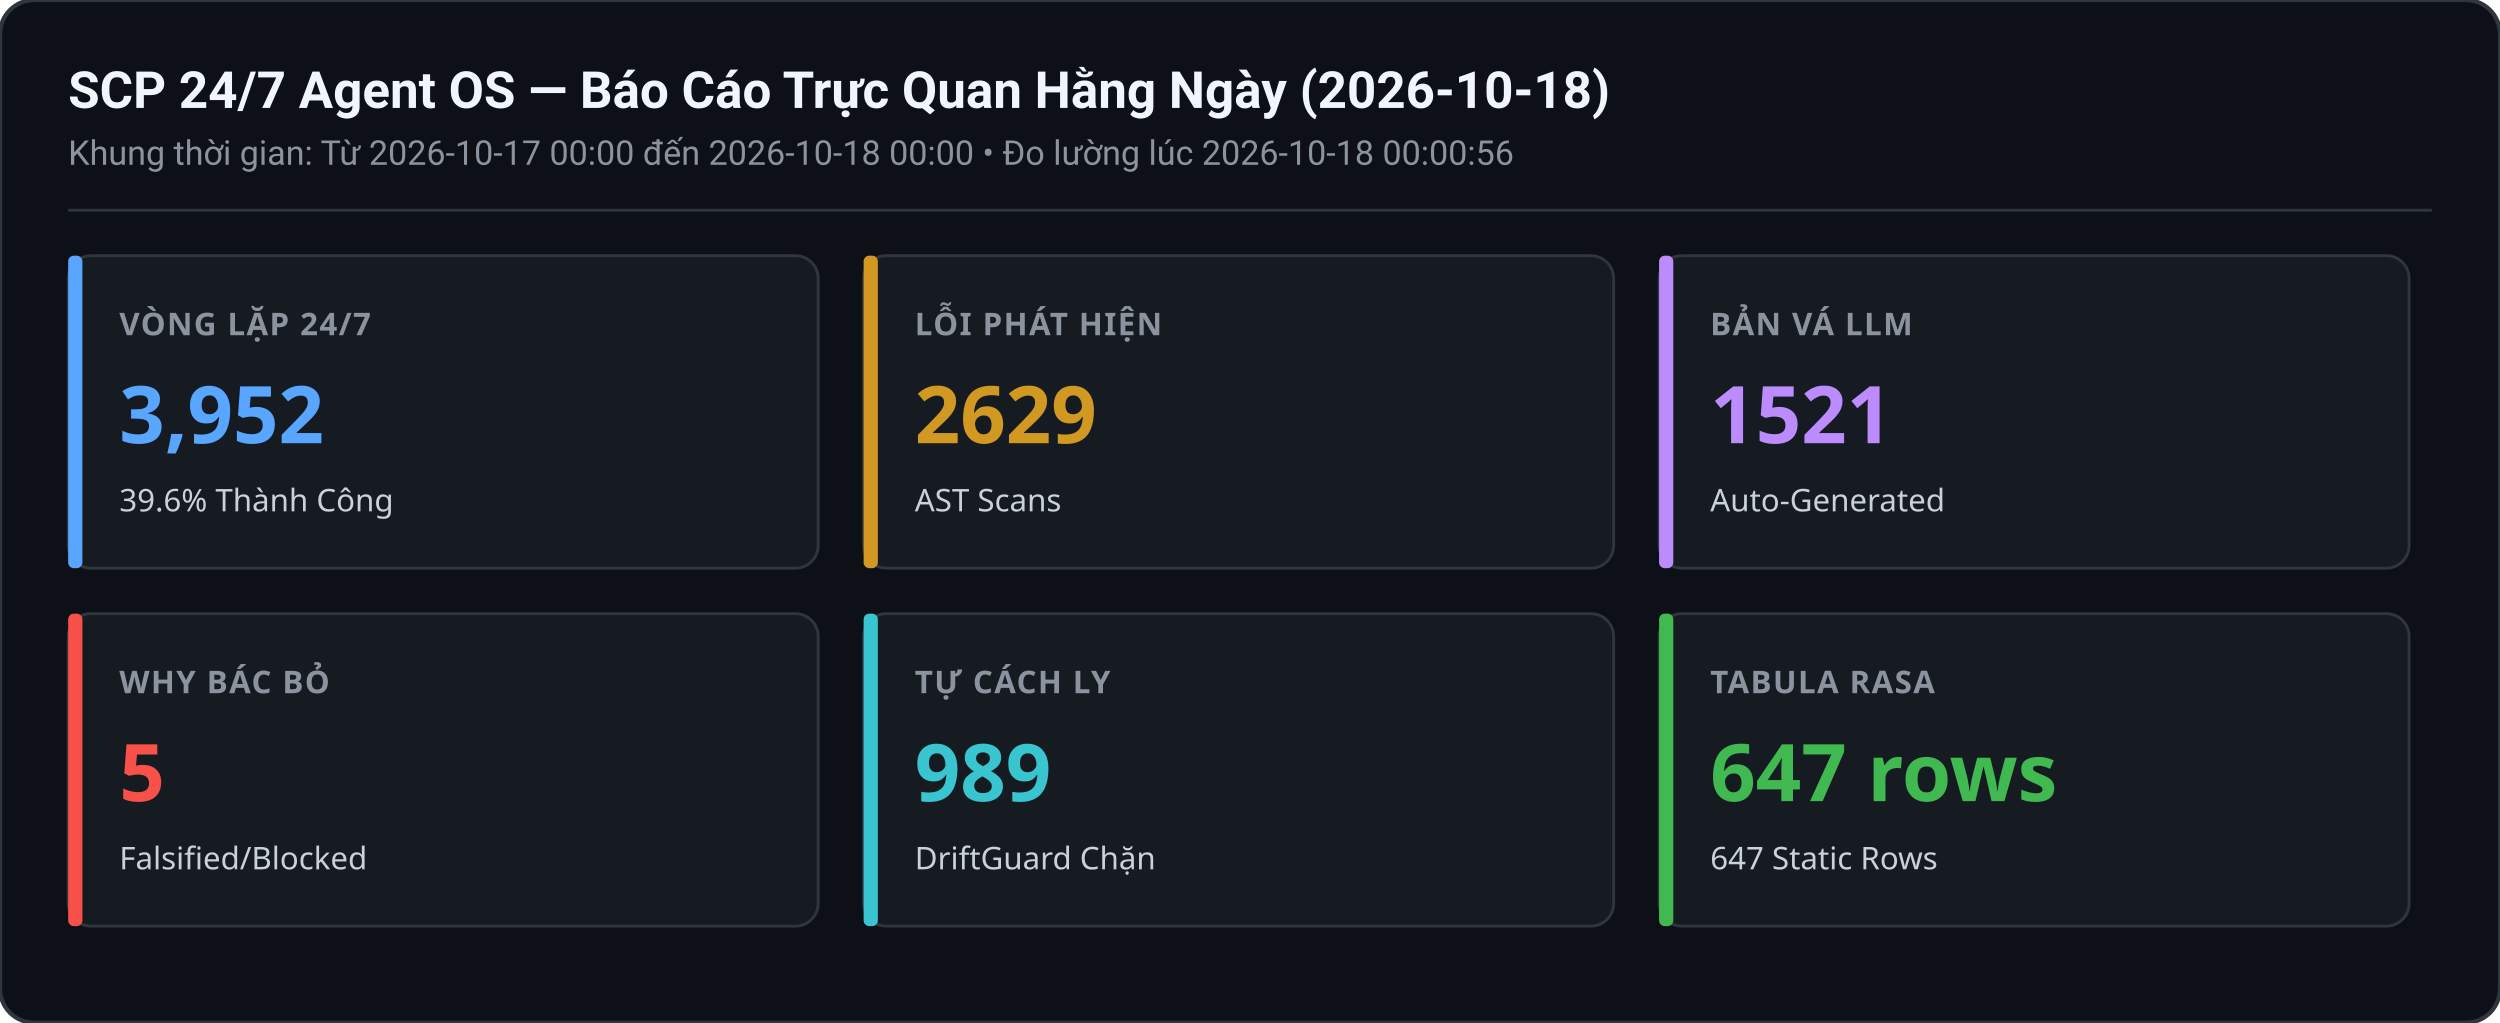
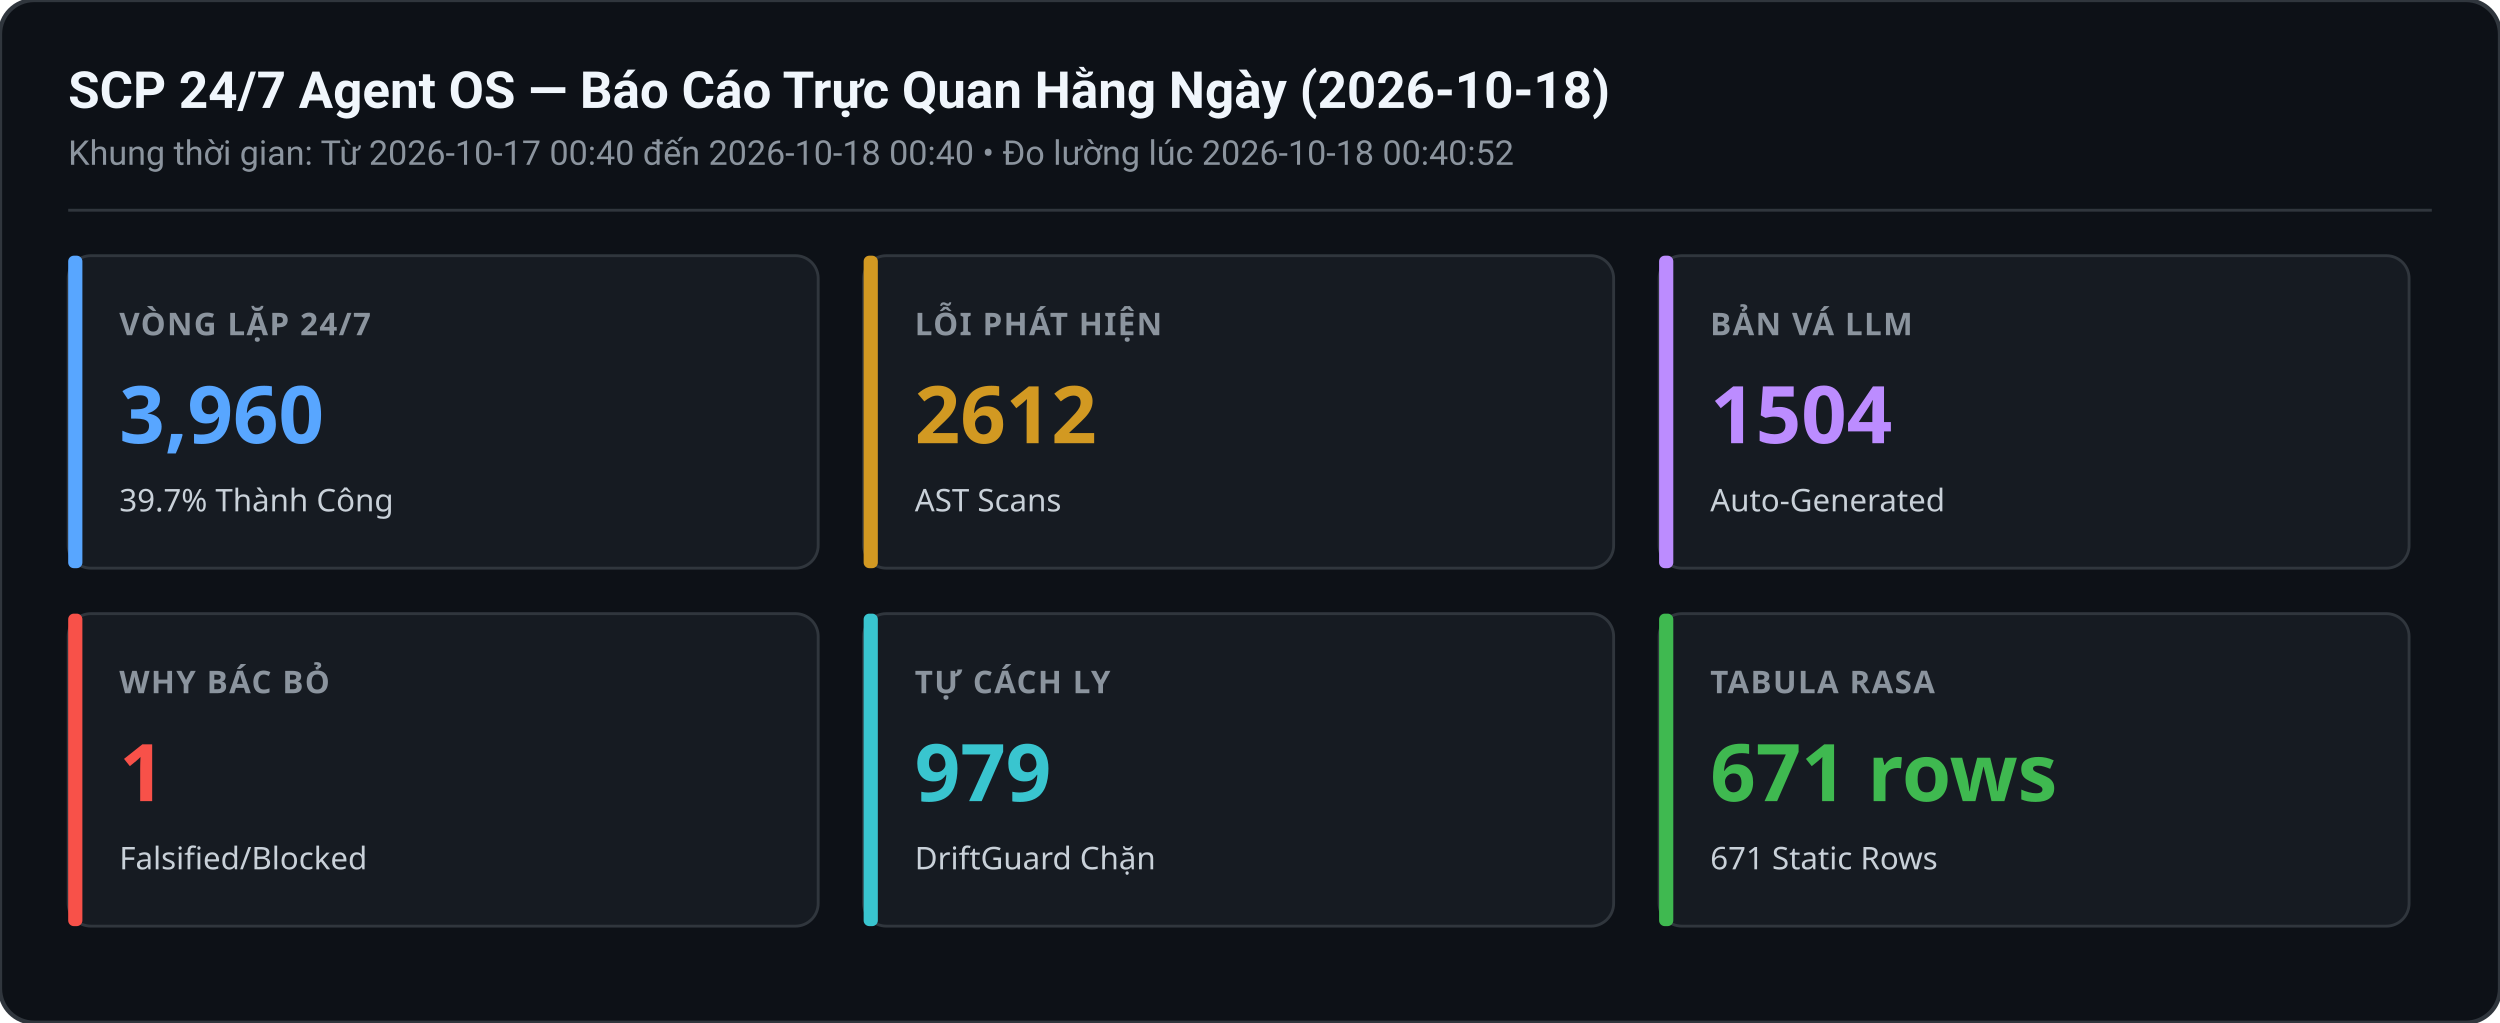
<svg xmlns="http://www.w3.org/2000/svg" width="880" height="360" viewBox="0 0 880 360">
  <rect width="880" height="360" rx="12" fill="#0d1117" stroke="#30363d" stroke-width="1.5" />
  <text x="24" y="38" font-family="-apple-system,BlinkMacSystemFont,Segoe UI,Roboto,sans-serif" font-size="18" font-weight="600" fill="#f0f6fc">SCP 24/7 Agent OS — Báo Cáo Trực Quan Hằng Ngày (2026-10-18)</text>
-   <text x="24" y="58" font-family="-apple-system,BlinkMacSystemFont,Segoe UI,Roboto,sans-serif" font-size="12" fill="#8b949e">Khung thời gian: Từ 2026-10-17 00:00 đến 2026-10-18 00:00 • Đo lường lúc 2026-10-18 00:00:56</text>
+   <text x="24" y="58" font-family="-apple-system,BlinkMacSystemFont,Segoe UI,Roboto,sans-serif" font-size="12" fill="#8b949e">Khung thời gian: Từ 2026-10-17 00:40 đến 2026-10-18 00:40 • Đo lường lúc 2026-10-18 00:40:52</text>
  <line x1="24" y1="74" x2="856" y2="74" stroke="#30363d" stroke-width="1" />
  <g transform="translate(24,90)">
    <rect width="264" height="110" rx="8" fill="#161b22" stroke="#30363d" stroke-width="1" />
    <rect x="0" y="0" width="5" height="110" rx="2" fill="#58a6ff" />
    <text x="18" y="28" font-family="sans-serif" font-size="11" font-weight="600" fill="#8b949e" letter-spacing="0.5">VÒNG LẶP 24/7</text>
-     <text x="18" y="66" font-family="sans-serif" font-size="28" font-weight="700" fill="#58a6ff">3,952</text>
-     <text x="18" y="90" font-family="sans-serif" font-size="11" fill="#c9d1d9">39.6% Thành Công</text>
+     <text x="18" y="66" font-family="sans-serif" font-size="28" font-weight="700" fill="#58a6ff">3,960</text>
+     <text x="18" y="90" font-family="sans-serif" font-size="11" fill="#c9d1d9">39.7% Thành Công</text>
  </g>
  <g transform="translate(304,90)">
    <rect width="264" height="110" rx="8" fill="#161b22" stroke="#30363d" stroke-width="1" />
    <rect x="0" y="0" width="5" height="110" rx="2" fill="#d29922" />
    <text x="18" y="28" font-family="sans-serif" font-size="11" font-weight="600" fill="#8b949e" letter-spacing="0.5">LỖI PHÁT HIỆN</text>
-     <text x="18" y="66" font-family="sans-serif" font-size="28" font-weight="700" fill="#d29922">2629</text>
+     <text x="18" y="66" font-family="sans-serif" font-size="28" font-weight="700" fill="#d29922">2612</text>
    <text x="18" y="90" font-family="sans-serif" font-size="11" fill="#c9d1d9">AST Scans</text>
  </g>
  <g transform="translate(584,90)">
    <rect width="264" height="110" rx="8" fill="#161b22" stroke="#30363d" stroke-width="1" />
    <rect x="0" y="0" width="5" height="110" rx="2" fill="#bc8cff" />
    <text x="18" y="28" font-family="sans-serif" font-size="11" font-weight="600" fill="#8b949e" letter-spacing="0.5">BẢN VÁ LLM</text>
-     <text x="18" y="66" font-family="sans-serif" font-size="28" font-weight="700" fill="#bc8cff">1521</text>
+     <text x="18" y="66" font-family="sans-serif" font-size="28" font-weight="700" fill="#bc8cff">1504</text>
    <text x="18" y="90" font-family="sans-serif" font-size="11" fill="#c9d1d9">Auto-Generated</text>
  </g>
  <g transform="translate(24,216)">
    <rect width="264" height="110" rx="8" fill="#161b22" stroke="#30363d" stroke-width="1" />
    <rect x="0" y="0" width="5" height="110" rx="2" fill="#f85149" />
    <text x="18" y="28" font-family="sans-serif" font-size="11" font-weight="600" fill="#8b949e" letter-spacing="0.5">WHY BÁC BỎ</text>
-     <text x="18" y="66" font-family="sans-serif" font-size="28" font-weight="700" fill="#f85149">5</text>
+     <text x="18" y="66" font-family="sans-serif" font-size="28" font-weight="700" fill="#f85149">1</text>
    <text x="18" y="90" font-family="sans-serif" font-size="11" fill="#c9d1d9">Falsified/Blocked</text>
  </g>
  <g transform="translate(304,216)">
    <rect width="264" height="110" rx="8" fill="#161b22" stroke="#30363d" stroke-width="1" />
    <rect x="0" y="0" width="5" height="110" rx="2" fill="#39c5cf" />
    <text x="18" y="28" font-family="sans-serif" font-size="11" font-weight="600" fill="#8b949e" letter-spacing="0.5">TỰ CÁCH LY</text>
-     <text x="18" y="66" font-family="sans-serif" font-size="28" font-weight="700" fill="#39c5cf">989</text>
+     <text x="18" y="66" font-family="sans-serif" font-size="28" font-weight="700" fill="#39c5cf">979</text>
    <text x="18" y="90" font-family="sans-serif" font-size="11" fill="#c9d1d9">DriftGuard Chặn</text>
  </g>
  <g transform="translate(584,216)">
    <rect width="264" height="110" rx="8" fill="#161b22" stroke="#30363d" stroke-width="1" />
    <rect x="0" y="0" width="5" height="110" rx="2" fill="#3fb950" />
    <text x="18" y="28" font-family="sans-serif" font-size="11" font-weight="600" fill="#8b949e" letter-spacing="0.5">TABULA RASA</text>
-     <text x="18" y="66" font-family="sans-serif" font-size="28" font-weight="700" fill="#3fb950">647 rows</text>
-     <text x="18" y="90" font-family="sans-serif" font-size="11" fill="#c9d1d9">647 Static Rows</text>
+     <text x="18" y="66" font-family="sans-serif" font-size="28" font-weight="700" fill="#3fb950">671 rows</text>
+     <text x="18" y="90" font-family="sans-serif" font-size="11" fill="#c9d1d9">671 Static Rows</text>
  </g>
</svg>
